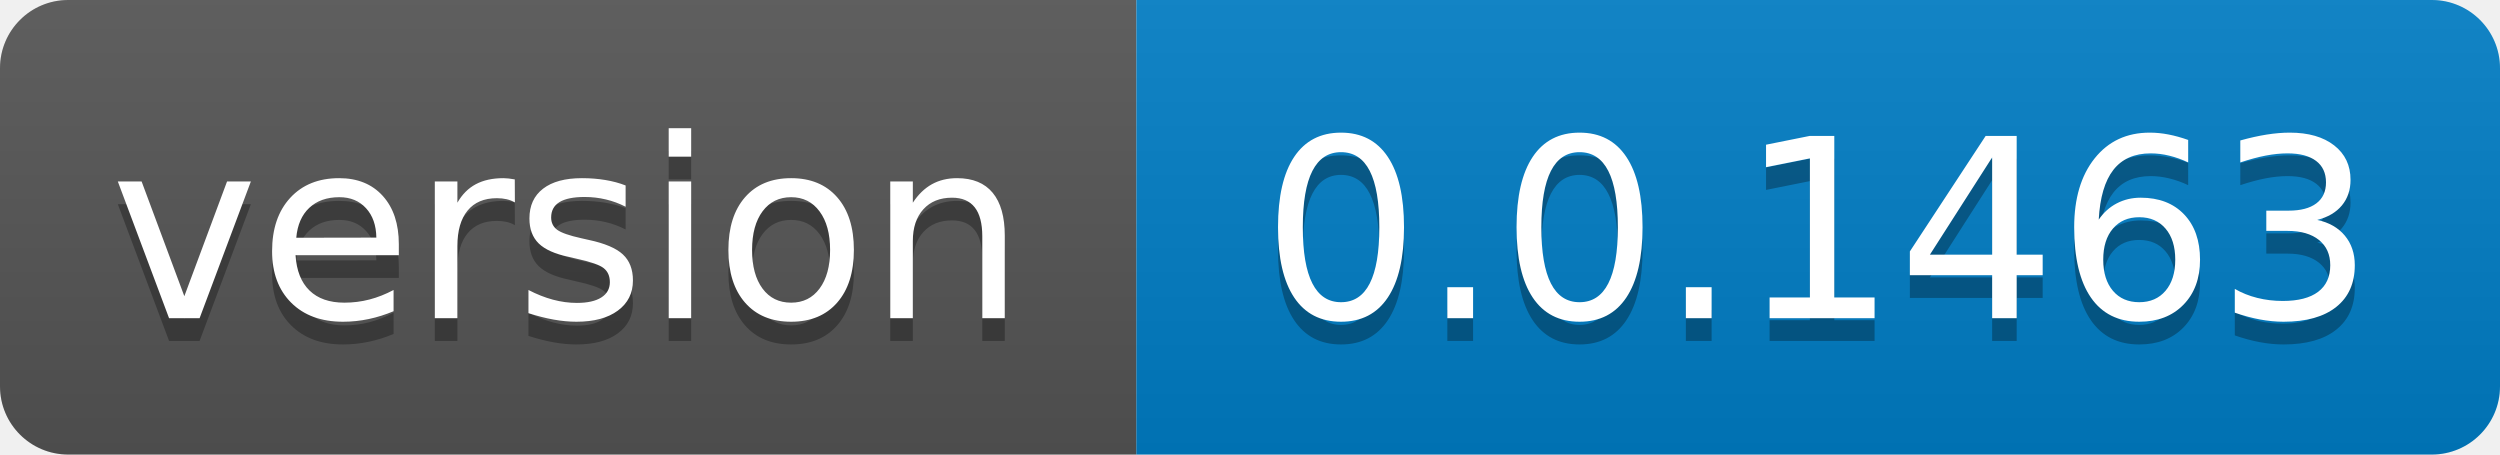
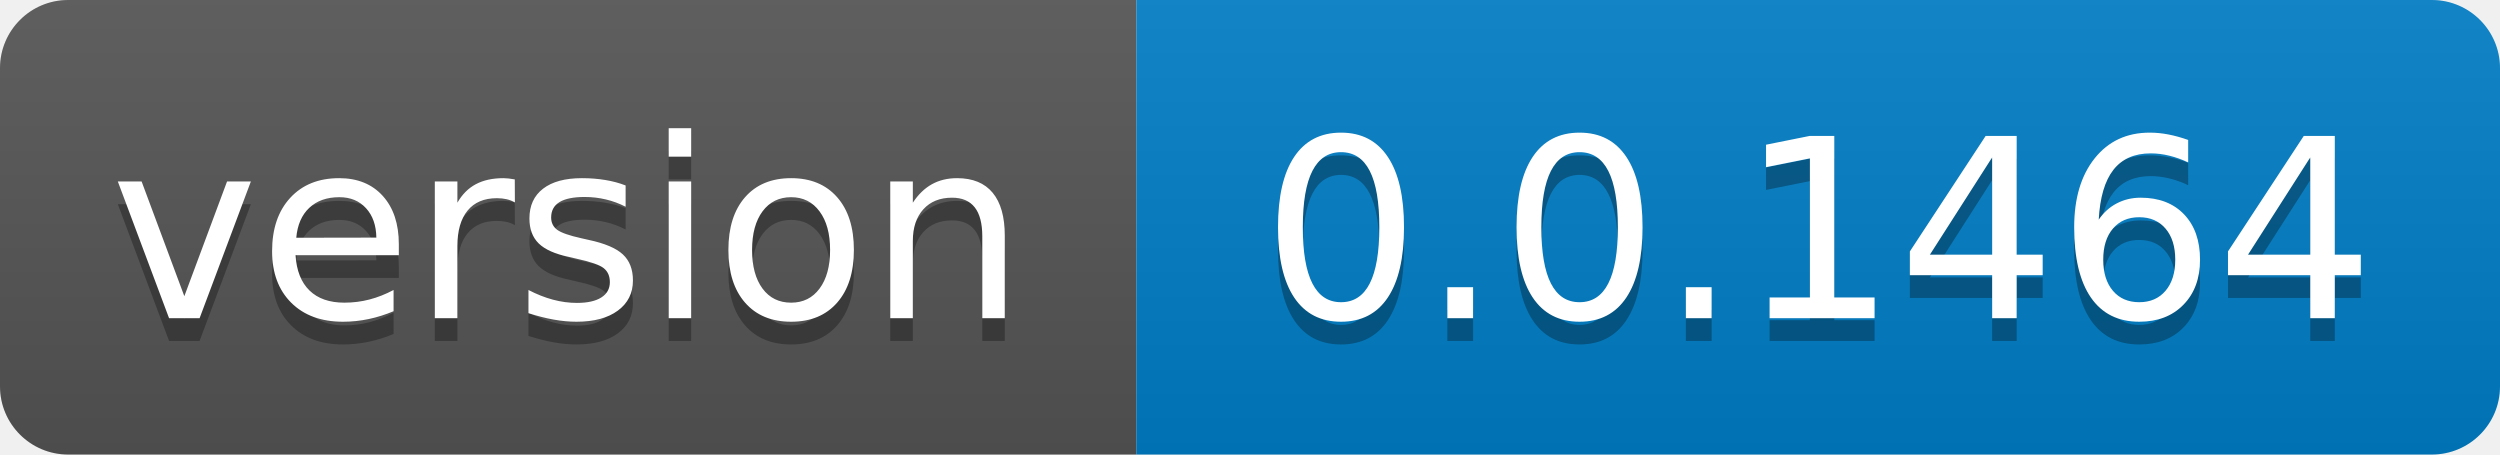
- <svg xmlns="http://www.w3.org/2000/svg" width="110" height="20" role="img" aria-label="version: 0.0.1463">
+ <svg xmlns="http://www.w3.org/2000/svg" width="110" height="20" role="img" aria-label="version: 0.0.1464">
  <linearGradient id="s" x2="0" y2="100%">
    <stop offset="0" stop-color="#bbb" stop-opacity=".1" />
    <stop offset="1" stop-opacity=".1" />
  </linearGradient>
  <clipPath id="r">
    <rect width="110" height="20" rx="3" fill="#fff" />
  </clipPath>
  <g clip-path="url(#r)">
    <rect width="50" height="20" fill="#555" />
    <rect x="50" width="60" height="20" fill="#007ec6" />
    <rect width="110" height="20" fill="url(#s)" />
  </g>
  <g fill="#fff" text-anchor="middle" font-family="Verdana,Geneva,DejaVu Sans,sans-serif" text-rendering="geometricPrecision" font-size="110">
    <text aria-hidden="true" x="250.0" transform="scale(.1)" textLength="400" y="150" fill="#010101" fill-opacity=".3">version</text>
    <text x="250.0" transform="scale(.1)" textLength="400" y="140" fill="#fff">version</text>
-     <text aria-hidden="true" x="800.0" transform="scale(.1)" textLength="500" y="150" fill="#010101" fill-opacity=".3">0.0.1463</text>
-     <text x="800.0" transform="scale(.1)" textLength="500" y="140" fill="#fff">0.0.1463</text>
+     <text aria-hidden="true" x="800.0" transform="scale(.1)" textLength="500" y="150" fill="#010101" fill-opacity=".3">0.0.1464</text>
+     <text x="800.0" transform="scale(.1)" textLength="500" y="140" fill="#fff">0.0.1464</text>
  </g>
</svg>
